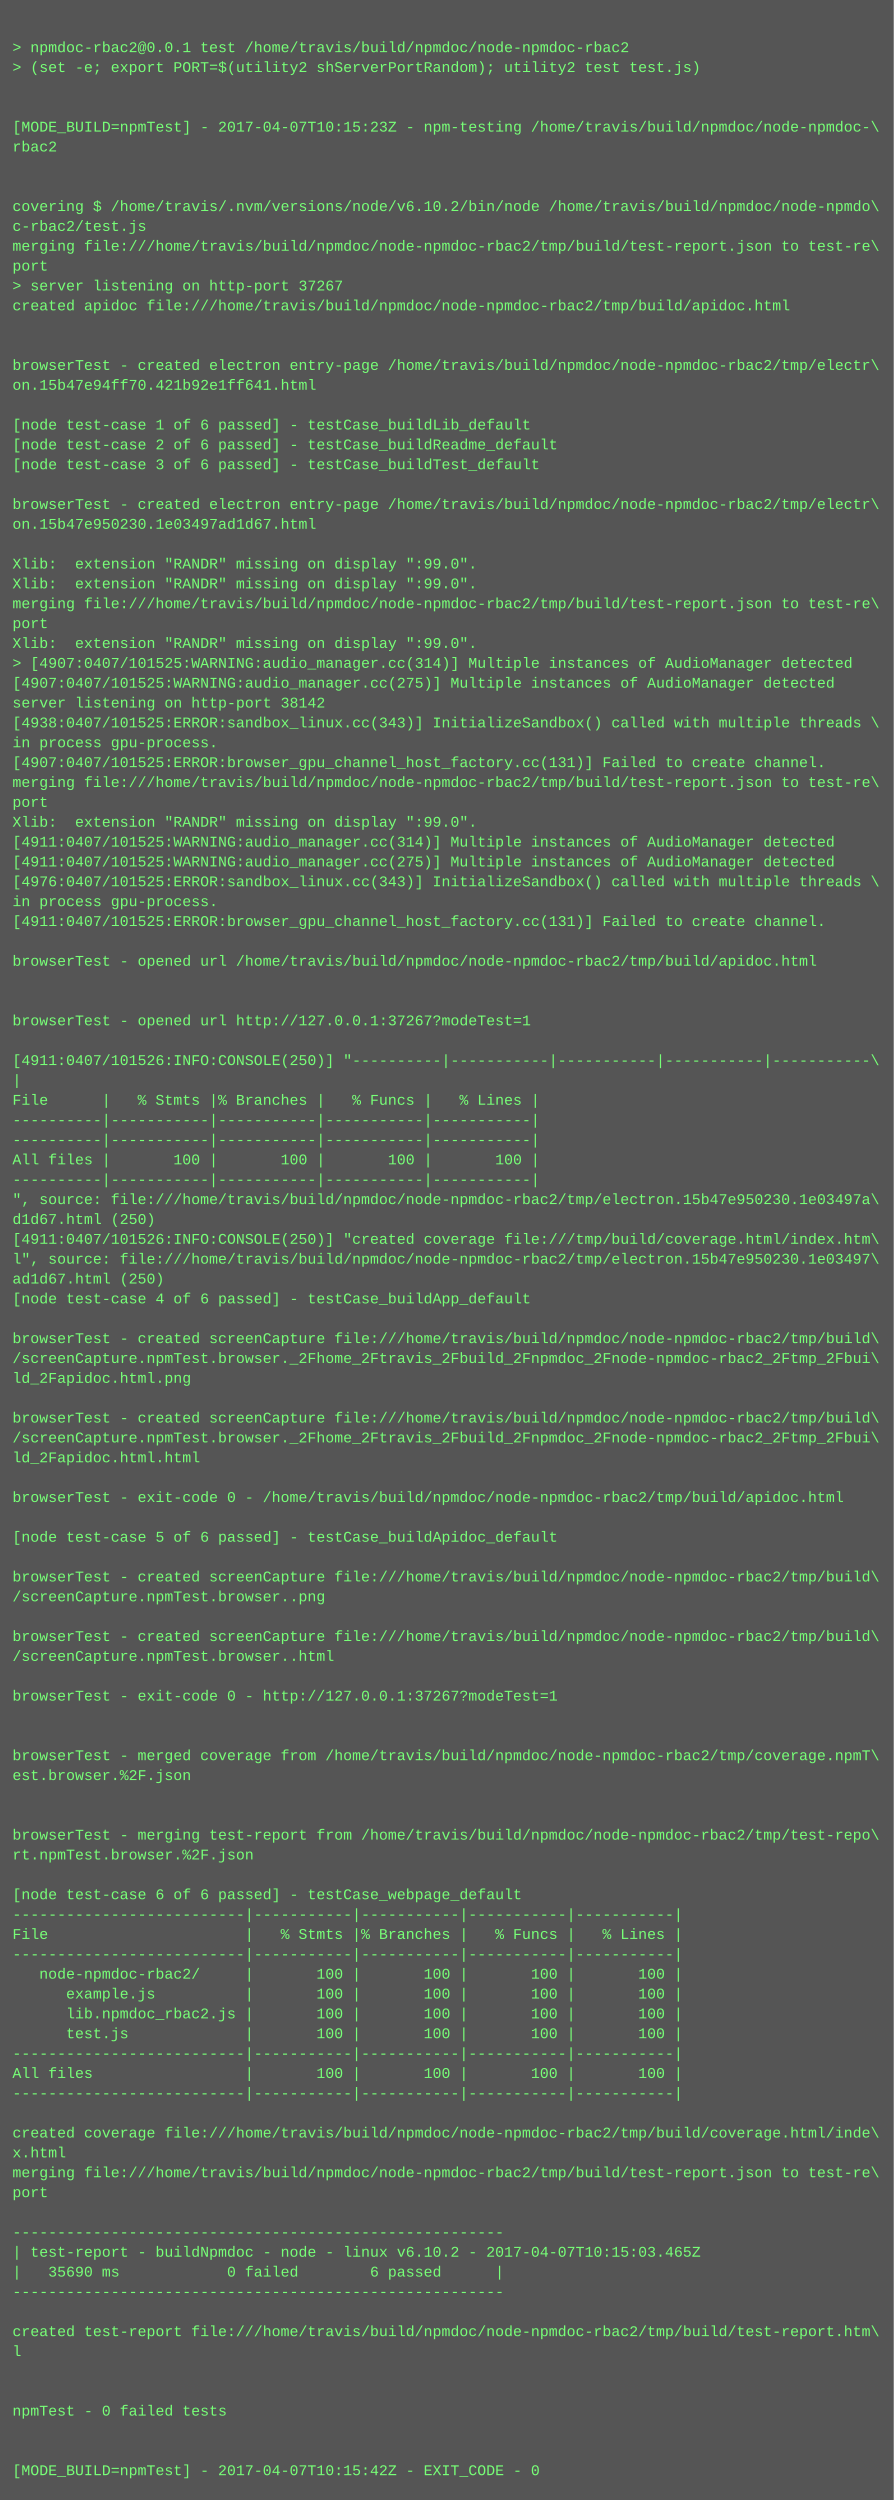
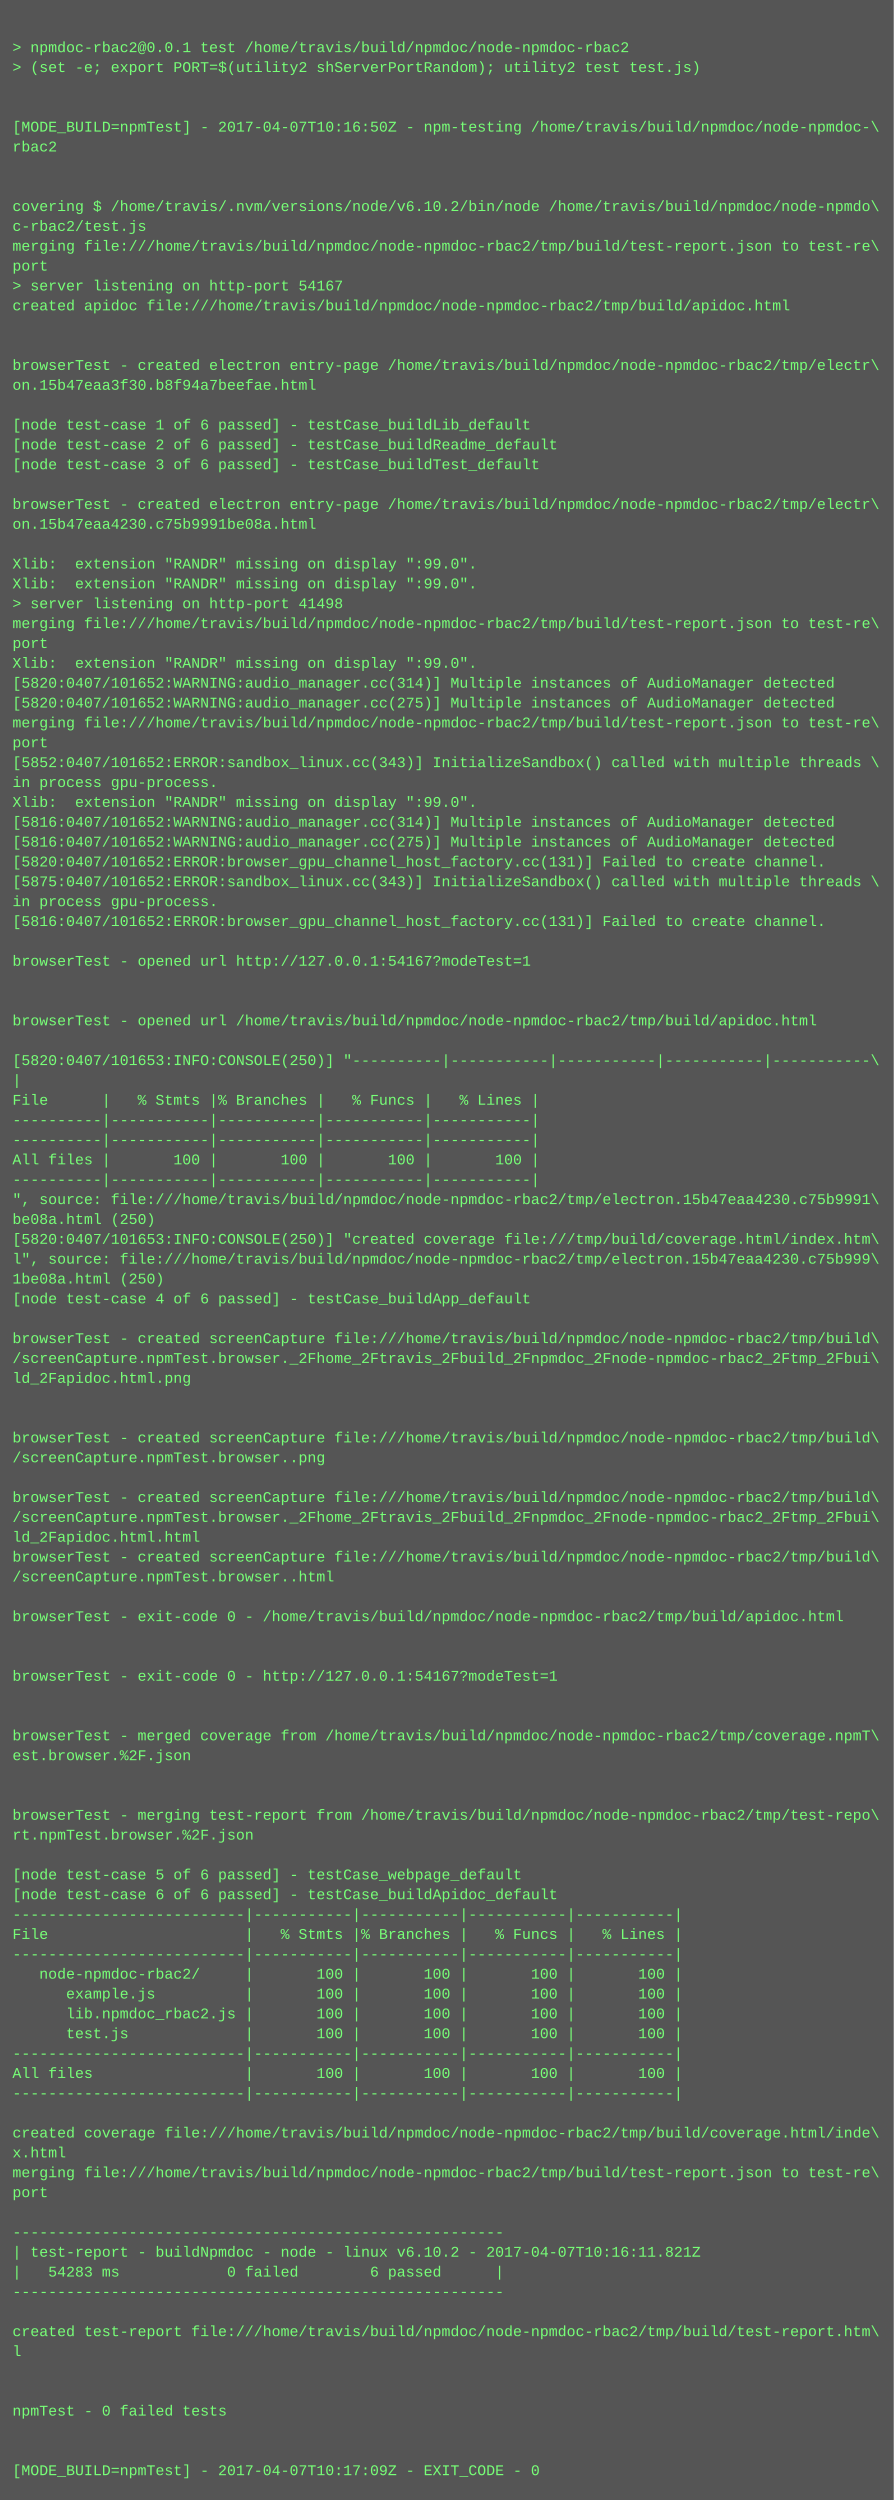
<svg xmlns="http://www.w3.org/2000/svg" height="2014" width="720">
  <rect height="2014" fill="#555" width="720" />
  <text fill="#7f7" font-family="Courier New" font-size="12" xml:space="preserve">
    <tspan x="10" y="26" />
    <tspan x="10" y="42">&gt; npmdoc-rbac2@0.0.1 test /home/travis/build/npmdoc/node-npmdoc-rbac2</tspan>
    <tspan x="10" y="58">&gt; (set -e; export PORT=$(utility2 shServerPortRandom); utility2 test test.js)</tspan>
    <tspan x="10" y="74" />
    <tspan x="10" y="90" />
-     <tspan x="10" y="106">[MODE_BUILD=npmTest] - 2017-04-07T10:15:23Z - npm-testing /home/travis/build/npmdoc/node-npmdoc-\</tspan>
+     <tspan x="10" y="106">[MODE_BUILD=npmTest] - 2017-04-07T10:16:50Z - npm-testing /home/travis/build/npmdoc/node-npmdoc-\</tspan>
    <tspan x="10" y="122">rbac2</tspan>
    <tspan x="10" y="138" />
    <tspan x="10" y="154" />
    <tspan x="10" y="170">covering $ /home/travis/.nvm/versions/node/v6.10.2/bin/node /home/travis/build/npmdoc/node-npmdo\</tspan>
    <tspan x="10" y="186">c-rbac2/test.js</tspan>
    <tspan x="10" y="202">merging file:///home/travis/build/npmdoc/node-npmdoc-rbac2/tmp/build/test-report.json to test-re\</tspan>
    <tspan x="10" y="218">port</tspan>
-     <tspan x="10" y="234">&gt; server listening on http-port 37267</tspan>
+     <tspan x="10" y="234">&gt; server listening on http-port 54167</tspan>
    <tspan x="10" y="250">created apidoc file:///home/travis/build/npmdoc/node-npmdoc-rbac2/tmp/build/apidoc.html</tspan>
    <tspan x="10" y="266" />
    <tspan x="10" y="282" />
    <tspan x="10" y="298">browserTest - created electron entry-page /home/travis/build/npmdoc/node-npmdoc-rbac2/tmp/electr\</tspan>
-     <tspan x="10" y="314">on.15b47e94ff70.421b92e1ff641.html</tspan>
+     <tspan x="10" y="314">on.15b47eaa3f30.b8f94a7beefae.html</tspan>
    <tspan x="10" y="330" />
    <tspan x="10" y="346">[node test-case 1 of 6 passed] - testCase_buildLib_default</tspan>
    <tspan x="10" y="362">[node test-case 2 of 6 passed] - testCase_buildReadme_default</tspan>
    <tspan x="10" y="378">[node test-case 3 of 6 passed] - testCase_buildTest_default</tspan>
    <tspan x="10" y="394" />
    <tspan x="10" y="410">browserTest - created electron entry-page /home/travis/build/npmdoc/node-npmdoc-rbac2/tmp/electr\</tspan>
-     <tspan x="10" y="426">on.15b47e950230.1e03497ad1d67.html</tspan>
+     <tspan x="10" y="426">on.15b47eaa4230.c75b9991be08a.html</tspan>
    <tspan x="10" y="442" />
    <tspan x="10" y="458">Xlib:  extension "RANDR" missing on display ":99.0".</tspan>
    <tspan x="10" y="474">Xlib:  extension "RANDR" missing on display ":99.0".</tspan>
-     <tspan x="10" y="490">merging file:///home/travis/build/npmdoc/node-npmdoc-rbac2/tmp/build/test-report.json to test-re\</tspan>
-     <tspan x="10" y="506">port</tspan>
-     <tspan x="10" y="522">Xlib:  extension "RANDR" missing on display ":99.0".</tspan>
-     <tspan x="10" y="538">&gt; [4907:0407/101525:WARNING:audio_manager.cc(314)] Multiple instances of AudioManager detected</tspan>
-     <tspan x="10" y="554">[4907:0407/101525:WARNING:audio_manager.cc(275)] Multiple instances of AudioManager detected</tspan>
-     <tspan x="10" y="570">server listening on http-port 38142</tspan>
-     <tspan x="10" y="586">[4938:0407/101525:ERROR:sandbox_linux.cc(343)] InitializeSandbox() called with multiple threads \</tspan>
-     <tspan x="10" y="602">in process gpu-process. </tspan>
-     <tspan x="10" y="618">[4907:0407/101525:ERROR:browser_gpu_channel_host_factory.cc(131)] Failed to create channel.</tspan>
-     <tspan x="10" y="634">merging file:///home/travis/build/npmdoc/node-npmdoc-rbac2/tmp/build/test-report.json to test-re\</tspan>
-     <tspan x="10" y="650">port</tspan>
-     <tspan x="10" y="666">Xlib:  extension "RANDR" missing on display ":99.0".</tspan>
-     <tspan x="10" y="682">[4911:0407/101525:WARNING:audio_manager.cc(314)] Multiple instances of AudioManager detected</tspan>
-     <tspan x="10" y="698">[4911:0407/101525:WARNING:audio_manager.cc(275)] Multiple instances of AudioManager detected</tspan>
-     <tspan x="10" y="714">[4976:0407/101525:ERROR:sandbox_linux.cc(343)] InitializeSandbox() called with multiple threads \</tspan>
+     <tspan x="10" y="490">&gt; server listening on http-port 41498</tspan>
+     <tspan x="10" y="506">merging file:///home/travis/build/npmdoc/node-npmdoc-rbac2/tmp/build/test-report.json to test-re\</tspan>
+     <tspan x="10" y="522">port</tspan>
+     <tspan x="10" y="538">Xlib:  extension "RANDR" missing on display ":99.0".</tspan>
+     <tspan x="10" y="554">[5820:0407/101652:WARNING:audio_manager.cc(314)] Multiple instances of AudioManager detected</tspan>
+     <tspan x="10" y="570">[5820:0407/101652:WARNING:audio_manager.cc(275)] Multiple instances of AudioManager detected</tspan>
+     <tspan x="10" y="586">merging file:///home/travis/build/npmdoc/node-npmdoc-rbac2/tmp/build/test-report.json to test-re\</tspan>
+     <tspan x="10" y="602">port</tspan>
+     <tspan x="10" y="618">[5852:0407/101652:ERROR:sandbox_linux.cc(343)] InitializeSandbox() called with multiple threads \</tspan>
+     <tspan x="10" y="634">in process gpu-process. </tspan>
+     <tspan x="10" y="650">Xlib:  extension "RANDR" missing on display ":99.0".</tspan>
+     <tspan x="10" y="666">[5816:0407/101652:WARNING:audio_manager.cc(314)] Multiple instances of AudioManager detected</tspan>
+     <tspan x="10" y="682">[5816:0407/101652:WARNING:audio_manager.cc(275)] Multiple instances of AudioManager detected</tspan>
+     <tspan x="10" y="698">[5820:0407/101652:ERROR:browser_gpu_channel_host_factory.cc(131)] Failed to create channel.</tspan>
+     <tspan x="10" y="714">[5875:0407/101652:ERROR:sandbox_linux.cc(343)] InitializeSandbox() called with multiple threads \</tspan>
    <tspan x="10" y="730">in process gpu-process. </tspan>
-     <tspan x="10" y="746">[4911:0407/101525:ERROR:browser_gpu_channel_host_factory.cc(131)] Failed to create channel.</tspan>
+     <tspan x="10" y="746">[5816:0407/101652:ERROR:browser_gpu_channel_host_factory.cc(131)] Failed to create channel.</tspan>
    <tspan x="10" y="762" />
-     <tspan x="10" y="778">browserTest - opened url /home/travis/build/npmdoc/node-npmdoc-rbac2/tmp/build/apidoc.html</tspan>
+     <tspan x="10" y="778">browserTest - opened url http://127.0.0.1:54167?modeTest=1</tspan>
    <tspan x="10" y="794" />
    <tspan x="10" y="810" />
-     <tspan x="10" y="826">browserTest - opened url http://127.0.0.1:37267?modeTest=1</tspan>
+     <tspan x="10" y="826">browserTest - opened url /home/travis/build/npmdoc/node-npmdoc-rbac2/tmp/build/apidoc.html</tspan>
    <tspan x="10" y="842" />
-     <tspan x="10" y="858">[4911:0407/101526:INFO:CONSOLE(250)] "----------|-----------|-----------|-----------|-----------\</tspan>
+     <tspan x="10" y="858">[5820:0407/101653:INFO:CONSOLE(250)] "----------|-----------|-----------|-----------|-----------\</tspan>
    <tspan x="10" y="874">|</tspan>
    <tspan x="10" y="890">File      |   % Stmts |% Branches |   % Funcs |   % Lines |</tspan>
    <tspan x="10" y="906">----------|-----------|-----------|-----------|-----------|</tspan>
    <tspan x="10" y="922">----------|-----------|-----------|-----------|-----------|</tspan>
    <tspan x="10" y="938">All files |       100 |       100 |       100 |       100 |</tspan>
    <tspan x="10" y="954">----------|-----------|-----------|-----------|-----------|</tspan>
-     <tspan x="10" y="970">", source: file:///home/travis/build/npmdoc/node-npmdoc-rbac2/tmp/electron.15b47e950230.1e03497a\</tspan>
-     <tspan x="10" y="986">d1d67.html (250)</tspan>
-     <tspan x="10" y="1002">[4911:0407/101526:INFO:CONSOLE(250)] "created coverage file:///tmp/build/coverage.html/index.htm\</tspan>
-     <tspan x="10" y="1018">l", source: file:///home/travis/build/npmdoc/node-npmdoc-rbac2/tmp/electron.15b47e950230.1e03497\</tspan>
-     <tspan x="10" y="1034">ad1d67.html (250)</tspan>
+     <tspan x="10" y="970">", source: file:///home/travis/build/npmdoc/node-npmdoc-rbac2/tmp/electron.15b47eaa4230.c75b9991\</tspan>
+     <tspan x="10" y="986">be08a.html (250)</tspan>
+     <tspan x="10" y="1002">[5820:0407/101653:INFO:CONSOLE(250)] "created coverage file:///tmp/build/coverage.html/index.htm\</tspan>
+     <tspan x="10" y="1018">l", source: file:///home/travis/build/npmdoc/node-npmdoc-rbac2/tmp/electron.15b47eaa4230.c75b999\</tspan>
+     <tspan x="10" y="1034">1be08a.html (250)</tspan>
    <tspan x="10" y="1050">[node test-case 4 of 6 passed] - testCase_buildApp_default</tspan>
    <tspan x="10" y="1066" />
    <tspan x="10" y="1082">browserTest - created screenCapture file:///home/travis/build/npmdoc/node-npmdoc-rbac2/tmp/build\</tspan>
    <tspan x="10" y="1098">/screenCapture.npmTest.browser._2Fhome_2Ftravis_2Fbuild_2Fnpmdoc_2Fnode-npmdoc-rbac2_2Ftmp_2Fbui\</tspan>
    <tspan x="10" y="1114">ld_2Fapidoc.html.png</tspan>
    <tspan x="10" y="1130" />
-     <tspan x="10" y="1146">browserTest - created screenCapture file:///home/travis/build/npmdoc/node-npmdoc-rbac2/tmp/build\</tspan>
-     <tspan x="10" y="1162">/screenCapture.npmTest.browser._2Fhome_2Ftravis_2Fbuild_2Fnpmdoc_2Fnode-npmdoc-rbac2_2Ftmp_2Fbui\</tspan>
-     <tspan x="10" y="1178">ld_2Fapidoc.html.html</tspan>
+     <tspan x="10" y="1146" />
+     <tspan x="10" y="1162">browserTest - created screenCapture file:///home/travis/build/npmdoc/node-npmdoc-rbac2/tmp/build\</tspan>
+     <tspan x="10" y="1178">/screenCapture.npmTest.browser..png</tspan>
    <tspan x="10" y="1194" />
-     <tspan x="10" y="1210">browserTest - exit-code 0 - /home/travis/build/npmdoc/node-npmdoc-rbac2/tmp/build/apidoc.html</tspan>
-     <tspan x="10" y="1226" />
-     <tspan x="10" y="1242">[node test-case 5 of 6 passed] - testCase_buildApidoc_default</tspan>
-     <tspan x="10" y="1258" />
-     <tspan x="10" y="1274">browserTest - created screenCapture file:///home/travis/build/npmdoc/node-npmdoc-rbac2/tmp/build\</tspan>
-     <tspan x="10" y="1290">/screenCapture.npmTest.browser..png</tspan>
-     <tspan x="10" y="1306" />
-     <tspan x="10" y="1322">browserTest - created screenCapture file:///home/travis/build/npmdoc/node-npmdoc-rbac2/tmp/build\</tspan>
-     <tspan x="10" y="1338">/screenCapture.npmTest.browser..html</tspan>
-     <tspan x="10" y="1354" />
-     <tspan x="10" y="1370">browserTest - exit-code 0 - http://127.0.0.1:37267?modeTest=1</tspan>
+     <tspan x="10" y="1210">browserTest - created screenCapture file:///home/travis/build/npmdoc/node-npmdoc-rbac2/tmp/build\</tspan>
+     <tspan x="10" y="1226">/screenCapture.npmTest.browser._2Fhome_2Ftravis_2Fbuild_2Fnpmdoc_2Fnode-npmdoc-rbac2_2Ftmp_2Fbui\</tspan>
+     <tspan x="10" y="1242">ld_2Fapidoc.html.html</tspan>
+     <tspan x="10" y="1258">browserTest - created screenCapture file:///home/travis/build/npmdoc/node-npmdoc-rbac2/tmp/build\</tspan>
+     <tspan x="10" y="1274">/screenCapture.npmTest.browser..html</tspan>
+     <tspan x="10" y="1290" />
+     <tspan x="10" y="1306">browserTest - exit-code 0 - /home/travis/build/npmdoc/node-npmdoc-rbac2/tmp/build/apidoc.html</tspan>
+     <tspan x="10" y="1322" />
+     <tspan x="10" y="1338" />
+     <tspan x="10" y="1354">browserTest - exit-code 0 - http://127.0.0.1:54167?modeTest=1</tspan>
+     <tspan x="10" y="1370" />
    <tspan x="10" y="1386" />
-     <tspan x="10" y="1402" />
-     <tspan x="10" y="1418">browserTest - merged coverage from /home/travis/build/npmdoc/node-npmdoc-rbac2/tmp/coverage.npmT\</tspan>
-     <tspan x="10" y="1434">est.browser.%2F.json</tspan>
+     <tspan x="10" y="1402">browserTest - merged coverage from /home/travis/build/npmdoc/node-npmdoc-rbac2/tmp/coverage.npmT\</tspan>
+     <tspan x="10" y="1418">est.browser.%2F.json</tspan>
+     <tspan x="10" y="1434" />
    <tspan x="10" y="1450" />
-     <tspan x="10" y="1466" />
-     <tspan x="10" y="1482">browserTest - merging test-report from /home/travis/build/npmdoc/node-npmdoc-rbac2/tmp/test-repo\</tspan>
-     <tspan x="10" y="1498">rt.npmTest.browser.%2F.json</tspan>
-     <tspan x="10" y="1514" />
-     <tspan x="10" y="1530">[node test-case 6 of 6 passed] - testCase_webpage_default</tspan>
+     <tspan x="10" y="1466">browserTest - merging test-report from /home/travis/build/npmdoc/node-npmdoc-rbac2/tmp/test-repo\</tspan>
+     <tspan x="10" y="1482">rt.npmTest.browser.%2F.json</tspan>
+     <tspan x="10" y="1498" />
+     <tspan x="10" y="1514">[node test-case 5 of 6 passed] - testCase_webpage_default</tspan>
+     <tspan x="10" y="1530">[node test-case 6 of 6 passed] - testCase_buildApidoc_default</tspan>
    <tspan x="10" y="1546">--------------------------|-----------|-----------|-----------|-----------|</tspan>
    <tspan x="10" y="1562">File                      |   % Stmts |% Branches |   % Funcs |   % Lines |</tspan>
    <tspan x="10" y="1578">--------------------------|-----------|-----------|-----------|-----------|</tspan>
    <tspan x="10" y="1594">   node-npmdoc-rbac2/     |       100 |       100 |       100 |       100 |</tspan>
    <tspan x="10" y="1610">      example.js          |       100 |       100 |       100 |       100 |</tspan>
    <tspan x="10" y="1626">      lib.npmdoc_rbac2.js |       100 |       100 |       100 |       100 |</tspan>
    <tspan x="10" y="1642">      test.js             |       100 |       100 |       100 |       100 |</tspan>
    <tspan x="10" y="1658">--------------------------|-----------|-----------|-----------|-----------|</tspan>
    <tspan x="10" y="1674">All files                 |       100 |       100 |       100 |       100 |</tspan>
    <tspan x="10" y="1690">--------------------------|-----------|-----------|-----------|-----------|</tspan>
    <tspan x="10" y="1706" />
    <tspan x="10" y="1722">created coverage file:///home/travis/build/npmdoc/node-npmdoc-rbac2/tmp/build/coverage.html/inde\</tspan>
    <tspan x="10" y="1738">x.html</tspan>
    <tspan x="10" y="1754">merging file:///home/travis/build/npmdoc/node-npmdoc-rbac2/tmp/build/test-report.json to test-re\</tspan>
    <tspan x="10" y="1770">port</tspan>
    <tspan x="10" y="1786" />
    <tspan x="10" y="1802">-------------------------------------------------------</tspan>
-     <tspan x="10" y="1818">| test-report - buildNpmdoc - node - linux v6.10.2 - 2017-04-07T10:15:03.465Z</tspan>
-     <tspan x="10" y="1834">|   35690 ms            0 failed        6 passed      |</tspan>
+     <tspan x="10" y="1818">| test-report - buildNpmdoc - node - linux v6.10.2 - 2017-04-07T10:16:11.821Z</tspan>
+     <tspan x="10" y="1834">|   54283 ms            0 failed        6 passed      |</tspan>
    <tspan x="10" y="1850">-------------------------------------------------------</tspan>
    <tspan x="10" y="1866" />
    <tspan x="10" y="1882">created test-report file:///home/travis/build/npmdoc/node-npmdoc-rbac2/tmp/build/test-report.htm\</tspan>
    <tspan x="10" y="1898">l</tspan>
    <tspan x="10" y="1914" />
    <tspan x="10" y="1930" />
    <tspan x="10" y="1946">npmTest - 0 failed tests</tspan>
    <tspan x="10" y="1962" />
    <tspan x="10" y="1978" />
-     <tspan x="10" y="1994">[MODE_BUILD=npmTest] - 2017-04-07T10:15:42Z - EXIT_CODE - 0</tspan>
+     <tspan x="10" y="1994">[MODE_BUILD=npmTest] - 2017-04-07T10:17:09Z - EXIT_CODE - 0</tspan>
  </text>
</svg>
